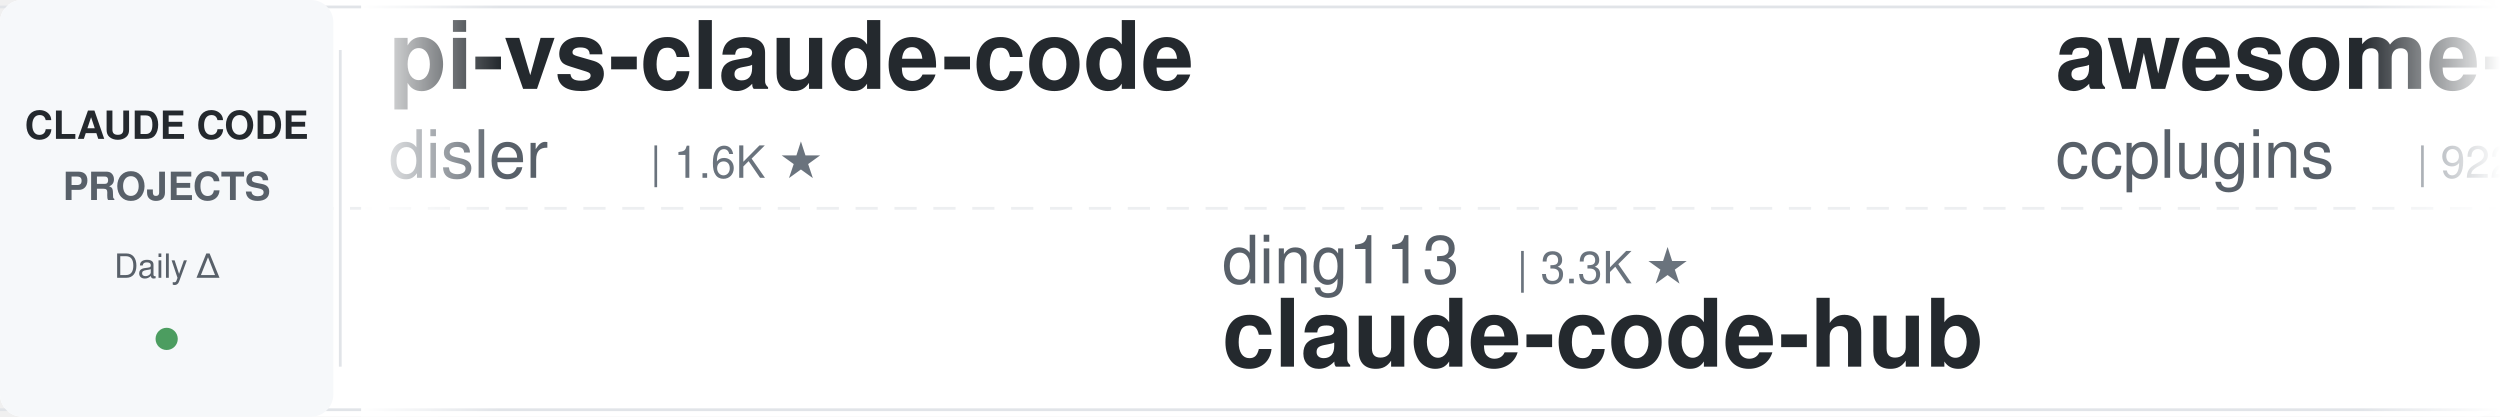
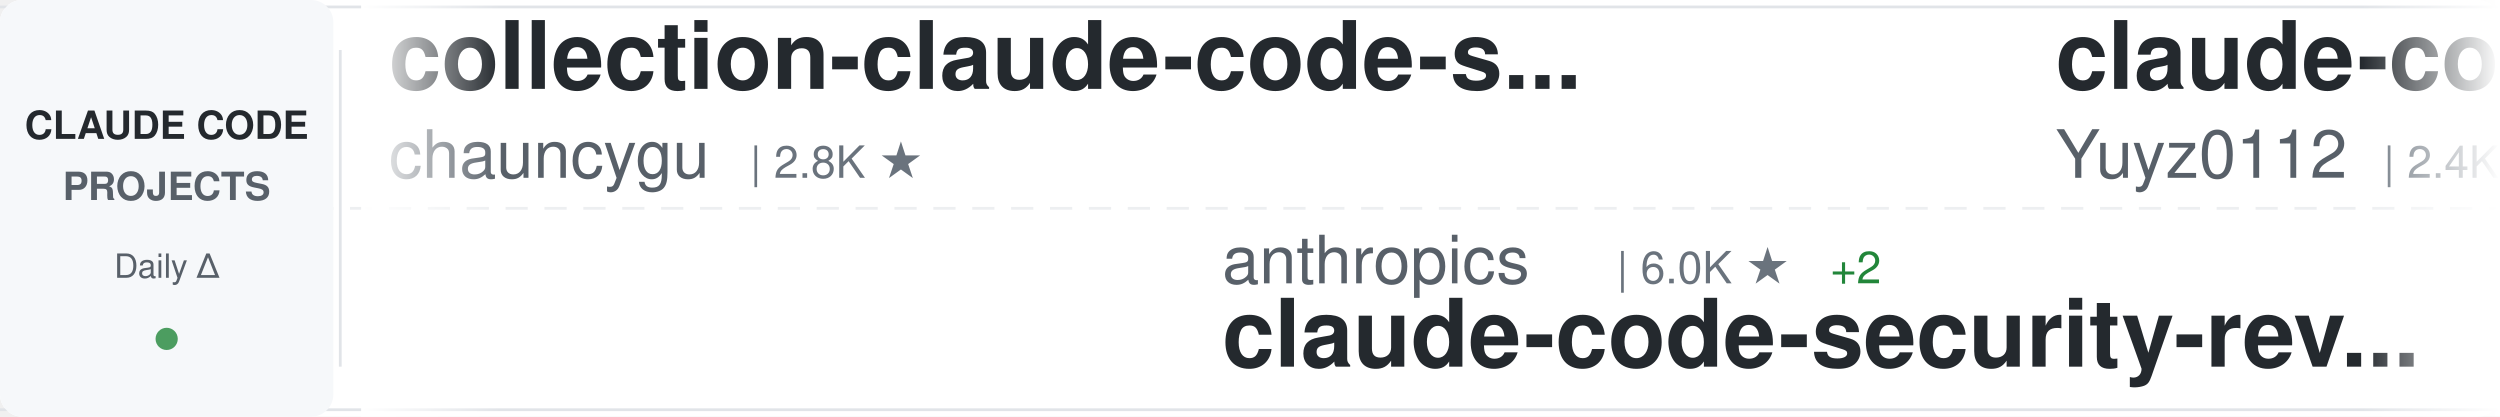
<svg xmlns="http://www.w3.org/2000/svg" width="900" height="150">
  <defs>
    <linearGradient id="awesomeLeftFade" x1="0%" y1="0%" x2="100%" y2="0%">
      <stop offset="0%" style="stop-color:#ffffff;stop-opacity:1" />
      <stop offset="100%" style="stop-color:#ffffff;stop-opacity:0" />
    </linearGradient>
    <linearGradient id="awesomeRightFade" x1="0%" y1="0%" x2="100%" y2="0%">
      <stop offset="0%" style="stop-color:#ffffff;stop-opacity:0" />
      <stop offset="100%" style="stop-color:#ffffff;stop-opacity:1" />
    </linearGradient>
  </defs>
  <rect width="900" height="150" fill="#ffffff" rx="8" />
  <rect x="0" y="2" width="900" height="1" fill="#e1e4e8" />
  <rect x="0" y="147" width="900" height="1" fill="#e1e4e8" />
  <line x1="0" y1="75" x2="900" y2="75" stroke="#e1e4e8" stroke-width="1" stroke-dasharray="8 6" opacity="0.6" />
  <rect x="0" y="0" width="120" height="150" fill="#f6f8fa" rx="8" />
  <text x="60" y="50" font-family="-apple-system, BlinkMacSystemFont, 'Segoe UI', Helvetica, Arial, sans-serif" font-size="14" font-weight="600" fill="#24292e" text-anchor="middle">CLAUDE CODE</text>
  <text x="60" y="72" font-family="-apple-system, BlinkMacSystemFont, 'Segoe UI', Helvetica, Arial, sans-serif" font-size="14" font-weight="600" fill="#586069" text-anchor="middle">PROJECTS</text>
  <text x="60" y="100" font-family="-apple-system, BlinkMacSystemFont, 'Segoe UI', Helvetica, Arial, sans-serif" font-size="12" font-weight="500" fill="#586069" text-anchor="middle">Daily Δ</text>
  <circle cx="60" cy="122" r="4" fill="#22863a" opacity="0.8" />
  <rect x="122" y="18" width="1" height="114" fill="#e1e4e8" />
  <clipPath id="awesomeTickerClip">
    <rect x="130" y="0" width="770" height="150" />
  </clipPath>
  <g clip-path="url(#awesomeTickerClip)">
    <g id="awesomeTickerItems">
      <animateTransform attributeName="transform" attributeType="XML" type="translate" from="0 0" to="-3000 0" dur="54s" repeatCount="indefinite" />
      <g transform="translate(0, 0)">
-         <text x="140" y="32" font-family="-apple-system, BlinkMacSystemFont, 'Segoe UI', Helvetica, Arial, sans-serif" font-size="34" font-weight="600" fill="#24292e">pi-vs-claude-code</text>
-         <text x="140" y="64" font-family="-apple-system, BlinkMacSystemFont, 'Segoe UI', Helvetica, Arial, sans-serif" font-size="24" font-weight="400" fill="#586069">disler</text>
-         <text x="234" y="64" font-family="-apple-system, BlinkMacSystemFont, 'Segoe UI', Helvetica, Arial, sans-serif" font-size="16" font-weight="500" fill="#6a737d">| 1.6K ★</text>
+         <text x="140" y="32" font-family="-apple-system, BlinkMacSystemFont, 'Segoe UI', Helvetica, Arial, sans-serif" font-size="34" font-weight="600" fill="#24292e">collection-claude-code-s...</text>
+         <text x="140" y="64" font-family="-apple-system, BlinkMacSystemFont, 'Segoe UI', Helvetica, Arial, sans-serif" font-size="24" font-weight="400" fill="#586069">chauncygu</text>
+         <text x="270" y="64" font-family="-apple-system, BlinkMacSystemFont, 'Segoe UI', Helvetica, Arial, sans-serif" font-size="16" font-weight="500" fill="#6a737d">| 2.8K ★</text>
      </g>
      <g transform="translate(300, 0)">
-         <text x="140" y="102" font-family="-apple-system, BlinkMacSystemFont, 'Segoe UI', Helvetica, Arial, sans-serif" font-size="24" font-weight="400" fill="#586069">ding113</text>
-         <text x="246" y="102" font-family="-apple-system, BlinkMacSystemFont, 'Segoe UI', Helvetica, Arial, sans-serif" font-size="16" font-weight="500" fill="#6a737d">| 3.3K ★</text>
-         <text x="140" y="132" font-family="-apple-system, BlinkMacSystemFont, 'Segoe UI', Helvetica, Arial, sans-serif" font-size="34" font-weight="600" fill="#24292e">claude-code-hub</text>
+         <text x="140" y="102" font-family="-apple-system, BlinkMacSystemFont, 'Segoe UI', Helvetica, Arial, sans-serif" font-size="24" font-weight="400" fill="#586069">anthropics</text>
+         <text x="282" y="102" font-family="-apple-system, BlinkMacSystemFont, 'Segoe UI', Helvetica, Arial, sans-serif" font-size="16" font-weight="500" fill="#6a737d">| 6.0K ★</text>
+         <text x="359" y="102" font-family="-apple-system, BlinkMacSystemFont, 'Segoe UI', Helvetica, Arial, sans-serif" font-size="16" font-weight="500" fill="#22863a"> +2</text>
+         <text x="140" y="132" font-family="-apple-system, BlinkMacSystemFont, 'Segoe UI', Helvetica, Arial, sans-serif" font-size="34" font-weight="600" fill="#24292e">claude-code-security-rev...</text>
      </g>
      <g transform="translate(600, 0)">
-         <text x="140" y="32" font-family="-apple-system, BlinkMacSystemFont, 'Segoe UI', Helvetica, Arial, sans-serif" font-size="34" font-weight="600" fill="#24292e">awesome-claude-code-plug...</text>
-         <text x="140" y="64" font-family="-apple-system, BlinkMacSystemFont, 'Segoe UI', Helvetica, Arial, sans-serif" font-size="24" font-weight="400" fill="#586069">ccplugins</text>
-         <text x="270" y="64" font-family="-apple-system, BlinkMacSystemFont, 'Segoe UI', Helvetica, Arial, sans-serif" font-size="16" font-weight="500" fill="#6a737d">| 922 ★</text>
+         <text x="140" y="32" font-family="-apple-system, BlinkMacSystemFont, 'Segoe UI', Helvetica, Arial, sans-serif" font-size="34" font-weight="600" fill="#24292e">claude-code-reverse</text>
+         <text x="140" y="64" font-family="-apple-system, BlinkMacSystemFont, 'Segoe UI', Helvetica, Arial, sans-serif" font-size="24" font-weight="400" fill="#586069">Yuyz0112</text>
+         <text x="258" y="64" font-family="-apple-system, BlinkMacSystemFont, 'Segoe UI', Helvetica, Arial, sans-serif" font-size="16" font-weight="500" fill="#6a737d">| 2.4K ★</text>
      </g>
      <g transform="translate(900, 0)">
-         <text x="140" y="102" font-family="-apple-system, BlinkMacSystemFont, 'Segoe UI', Helvetica, Arial, sans-serif" font-size="24" font-weight="400" fill="#586069">andrew-kramer-inno</text>
-         <text x="378" y="102" font-family="-apple-system, BlinkMacSystemFont, 'Segoe UI', Helvetica, Arial, sans-serif" font-size="16" font-weight="500" fill="#6a737d">| 594 ★</text>
-         <text x="140" y="132" font-family="-apple-system, BlinkMacSystemFont, 'Segoe UI', Helvetica, Arial, sans-serif" font-size="34" font-weight="600" fill="#24292e">claude-code-source-build</text>
+         <text x="140" y="102" font-family="-apple-system, BlinkMacSystemFont, 'Segoe UI', Helvetica, Arial, sans-serif" font-size="24" font-weight="400" fill="#586069">SeemSeam</text>
+         <text x="258" y="102" font-family="-apple-system, BlinkMacSystemFont, 'Segoe UI', Helvetica, Arial, sans-serif" font-size="16" font-weight="500" fill="#6a737d">| 3.4K ★</text>
+         <text x="335" y="102" font-family="-apple-system, BlinkMacSystemFont, 'Segoe UI', Helvetica, Arial, sans-serif" font-size="16" font-weight="500" fill="#22863a"> +1</text>
+         <text x="140" y="132" font-family="-apple-system, BlinkMacSystemFont, 'Segoe UI', Helvetica, Arial, sans-serif" font-size="34" font-weight="600" fill="#24292e">claude_codex_bridge</text>
      </g>
      <g transform="translate(1200, 0)">
-         <text x="140" y="32" font-family="-apple-system, BlinkMacSystemFont, 'Segoe UI', Helvetica, Arial, sans-serif" font-size="34" font-weight="600" fill="#24292e">claude-code-spec-workflo...</text>
-         <text x="140" y="64" font-family="-apple-system, BlinkMacSystemFont, 'Segoe UI', Helvetica, Arial, sans-serif" font-size="24" font-weight="400" fill="#586069">Pimzino</text>
-         <text x="246" y="64" font-family="-apple-system, BlinkMacSystemFont, 'Segoe UI', Helvetica, Arial, sans-serif" font-size="16" font-weight="500" fill="#6a737d">| 3.8K ★</text>
-       </g>
-       <g transform="translate(1500, 0)">
-         <text x="140" y="102" font-family="-apple-system, BlinkMacSystemFont, 'Segoe UI', Helvetica, Arial, sans-serif" font-size="24" font-weight="400" fill="#586069">huangserva</text>
-         <text x="282" y="102" font-family="-apple-system, BlinkMacSystemFont, 'Segoe UI', Helvetica, Arial, sans-serif" font-size="16" font-weight="500" fill="#6a737d">| 621 ★</text>
-         <text x="140" y="132" font-family="-apple-system, BlinkMacSystemFont, 'Segoe UI', Helvetica, Arial, sans-serif" font-size="34" font-weight="600" fill="#24292e">claude-code-cli</text>
-       </g>
-       <g transform="translate(1800, 0)">
-         <text x="140" y="32" font-family="-apple-system, BlinkMacSystemFont, 'Segoe UI', Helvetica, Arial, sans-serif" font-size="34" font-weight="600" fill="#24292e">sc-claude-code-files</text>
-         <text x="140" y="64" font-family="-apple-system, BlinkMacSystemFont, 'Segoe UI', Helvetica, Arial, sans-serif" font-size="24" font-weight="400" fill="#586069">https-deeplearning-ai</text>
-         <text x="414" y="64" font-family="-apple-system, BlinkMacSystemFont, 'Segoe UI', Helvetica, Arial, sans-serif" font-size="16" font-weight="500" fill="#6a737d">| 544 ★</text>
-       </g>
-       <g transform="translate(2100, 0)">
-         <text x="140" y="102" font-family="-apple-system, BlinkMacSystemFont, 'Segoe UI', Helvetica, Arial, sans-serif" font-size="24" font-weight="400" fill="#586069">shareAI-lab</text>
-         <text x="294" y="102" font-family="-apple-system, BlinkMacSystemFont, 'Segoe UI', Helvetica, Arial, sans-serif" font-size="16" font-weight="500" fill="#6a737d">| 74.9K ★</text>
-         <text x="380" y="102" font-family="-apple-system, BlinkMacSystemFont, 'Segoe UI', Helvetica, Arial, sans-serif" font-size="16" font-weight="500" fill="#22863a"> +10</text>
-         <text x="140" y="132" font-family="-apple-system, BlinkMacSystemFont, 'Segoe UI', Helvetica, Arial, sans-serif" font-size="34" font-weight="600" fill="#24292e">learn-claude-code</text>
-       </g>
-       <g transform="translate(2400, 0)">
        <text x="140" y="32" font-family="-apple-system, BlinkMacSystemFont, 'Segoe UI', Helvetica, Arial, sans-serif" font-size="34" font-weight="600" fill="#24292e">claude-code-settings</text>
        <text x="140" y="64" font-family="-apple-system, BlinkMacSystemFont, 'Segoe UI', Helvetica, Arial, sans-serif" font-size="24" font-weight="400" fill="#586069">feiskyer</text>
        <text x="258" y="64" font-family="-apple-system, BlinkMacSystemFont, 'Segoe UI', Helvetica, Arial, sans-serif" font-size="16" font-weight="500" fill="#6a737d">| 1.6K ★</text>
      </g>
+       <g transform="translate(1500, 0)">
+         <text x="140" y="102" font-family="-apple-system, BlinkMacSystemFont, 'Segoe UI', Helvetica, Arial, sans-serif" font-size="24" font-weight="400" fill="#586069">rohitg00</text>
+         <text x="258" y="102" font-family="-apple-system, BlinkMacSystemFont, 'Segoe UI', Helvetica, Arial, sans-serif" font-size="16" font-weight="500" fill="#6a737d">| 2.5K ★</text>
+         <text x="140" y="132" font-family="-apple-system, BlinkMacSystemFont, 'Segoe UI', Helvetica, Arial, sans-serif" font-size="34" font-weight="600" fill="#24292e">awesome-claude-code-tool...</text>
+       </g>
+       <g transform="translate(1800, 0)">
+         <text x="140" y="32" font-family="-apple-system, BlinkMacSystemFont, 'Segoe UI', Helvetica, Arial, sans-serif" font-size="34" font-weight="600" fill="#24292e">claude-code-base-action</text>
+         <text x="140" y="64" font-family="-apple-system, BlinkMacSystemFont, 'Segoe UI', Helvetica, Arial, sans-serif" font-size="24" font-weight="400" fill="#586069">anthropics</text>
+         <text x="282" y="64" font-family="-apple-system, BlinkMacSystemFont, 'Segoe UI', Helvetica, Arial, sans-serif" font-size="16" font-weight="500" fill="#6a737d">| 950 ★</text>
+       </g>
+       <g transform="translate(2100, 0)">
+         <text x="140" y="102" font-family="-apple-system, BlinkMacSystemFont, 'Segoe UI', Helvetica, Arial, sans-serif" font-size="24" font-weight="400" fill="#586069">ChrisWiles</text>
+         <text x="282" y="102" font-family="-apple-system, BlinkMacSystemFont, 'Segoe UI', Helvetica, Arial, sans-serif" font-size="16" font-weight="500" fill="#6a737d">| 6.0K ★</text>
+         <text x="140" y="132" font-family="-apple-system, BlinkMacSystemFont, 'Segoe UI', Helvetica, Arial, sans-serif" font-size="34" font-weight="600" fill="#24292e">claude-code-showcase</text>
+       </g>
+       <g transform="translate(2400, 0)">
+         <text x="140" y="32" font-family="-apple-system, BlinkMacSystemFont, 'Segoe UI', Helvetica, Arial, sans-serif" font-size="34" font-weight="600" fill="#24292e">claude-code-workflows</text>
+         <text x="140" y="64" font-family="-apple-system, BlinkMacSystemFont, 'Segoe UI', Helvetica, Arial, sans-serif" font-size="24" font-weight="400" fill="#586069">OneRedOak</text>
+         <text x="270" y="64" font-family="-apple-system, BlinkMacSystemFont, 'Segoe UI', Helvetica, Arial, sans-serif" font-size="16" font-weight="500" fill="#6a737d">| 3.9K ★</text>
+       </g>
      <g transform="translate(2700, 0)">
-         <text x="140" y="102" font-family="-apple-system, BlinkMacSystemFont, 'Segoe UI', Helvetica, Arial, sans-serif" font-size="24" font-weight="400" fill="#586069">FlorianBruniaux</text>
-         <text x="342" y="102" font-family="-apple-system, BlinkMacSystemFont, 'Segoe UI', Helvetica, Arial, sans-serif" font-size="16" font-weight="500" fill="#6a737d">| 5.8K ★</text>
-         <text x="419" y="102" font-family="-apple-system, BlinkMacSystemFont, 'Segoe UI', Helvetica, Arial, sans-serif" font-size="16" font-weight="500" fill="#22863a"> +1</text>
-         <text x="140" y="132" font-family="-apple-system, BlinkMacSystemFont, 'Segoe UI', Helvetica, Arial, sans-serif" font-size="34" font-weight="600" fill="#24292e">claude-code-ultimate-gui...</text>
+         <text x="140" y="102" font-family="-apple-system, BlinkMacSystemFont, 'Segoe UI', Helvetica, Arial, sans-serif" font-size="24" font-weight="400" fill="#586069">hangsman</text>
+         <text x="258" y="102" font-family="-apple-system, BlinkMacSystemFont, 'Segoe UI', Helvetica, Arial, sans-serif" font-size="16" font-weight="500" fill="#6a737d">| 790 ★</text>
+         <text x="140" y="132" font-family="-apple-system, BlinkMacSystemFont, 'Segoe UI', Helvetica, Arial, sans-serif" font-size="34" font-weight="600" fill="#24292e">claude-code-source</text>
      </g>
      <g transform="translate(3000, 0)">
-         <text x="140" y="32" font-family="-apple-system, BlinkMacSystemFont, 'Segoe UI', Helvetica, Arial, sans-serif" font-size="34" font-weight="600" fill="#24292e">pi-vs-claude-code</text>
-         <text x="140" y="64" font-family="-apple-system, BlinkMacSystemFont, 'Segoe UI', Helvetica, Arial, sans-serif" font-size="24" font-weight="400" fill="#586069">disler</text>
-         <text x="234" y="64" font-family="-apple-system, BlinkMacSystemFont, 'Segoe UI', Helvetica, Arial, sans-serif" font-size="16" font-weight="500" fill="#6a737d">| 1.6K ★</text>
+         <text x="140" y="32" font-family="-apple-system, BlinkMacSystemFont, 'Segoe UI', Helvetica, Arial, sans-serif" font-size="34" font-weight="600" fill="#24292e">collection-claude-code-s...</text>
+         <text x="140" y="64" font-family="-apple-system, BlinkMacSystemFont, 'Segoe UI', Helvetica, Arial, sans-serif" font-size="24" font-weight="400" fill="#586069">chauncygu</text>
+         <text x="270" y="64" font-family="-apple-system, BlinkMacSystemFont, 'Segoe UI', Helvetica, Arial, sans-serif" font-size="16" font-weight="500" fill="#6a737d">| 2.8K ★</text>
      </g>
      <g transform="translate(3300, 0)">
-         <text x="140" y="102" font-family="-apple-system, BlinkMacSystemFont, 'Segoe UI', Helvetica, Arial, sans-serif" font-size="24" font-weight="400" fill="#586069">ding113</text>
-         <text x="246" y="102" font-family="-apple-system, BlinkMacSystemFont, 'Segoe UI', Helvetica, Arial, sans-serif" font-size="16" font-weight="500" fill="#6a737d">| 3.3K ★</text>
-         <text x="140" y="132" font-family="-apple-system, BlinkMacSystemFont, 'Segoe UI', Helvetica, Arial, sans-serif" font-size="34" font-weight="600" fill="#24292e">claude-code-hub</text>
+         <text x="140" y="102" font-family="-apple-system, BlinkMacSystemFont, 'Segoe UI', Helvetica, Arial, sans-serif" font-size="24" font-weight="400" fill="#586069">anthropics</text>
+         <text x="282" y="102" font-family="-apple-system, BlinkMacSystemFont, 'Segoe UI', Helvetica, Arial, sans-serif" font-size="16" font-weight="500" fill="#6a737d">| 6.0K ★</text>
+         <text x="359" y="102" font-family="-apple-system, BlinkMacSystemFont, 'Segoe UI', Helvetica, Arial, sans-serif" font-size="16" font-weight="500" fill="#22863a"> +2</text>
+         <text x="140" y="132" font-family="-apple-system, BlinkMacSystemFont, 'Segoe UI', Helvetica, Arial, sans-serif" font-size="34" font-weight="600" fill="#24292e">claude-code-security-rev...</text>
      </g>
      <g transform="translate(3600, 0)">
-         <text x="140" y="32" font-family="-apple-system, BlinkMacSystemFont, 'Segoe UI', Helvetica, Arial, sans-serif" font-size="34" font-weight="600" fill="#24292e">awesome-claude-code-plug...</text>
-         <text x="140" y="64" font-family="-apple-system, BlinkMacSystemFont, 'Segoe UI', Helvetica, Arial, sans-serif" font-size="24" font-weight="400" fill="#586069">ccplugins</text>
-         <text x="270" y="64" font-family="-apple-system, BlinkMacSystemFont, 'Segoe UI', Helvetica, Arial, sans-serif" font-size="16" font-weight="500" fill="#6a737d">| 922 ★</text>
+         <text x="140" y="32" font-family="-apple-system, BlinkMacSystemFont, 'Segoe UI', Helvetica, Arial, sans-serif" font-size="34" font-weight="600" fill="#24292e">claude-code-reverse</text>
+         <text x="140" y="64" font-family="-apple-system, BlinkMacSystemFont, 'Segoe UI', Helvetica, Arial, sans-serif" font-size="24" font-weight="400" fill="#586069">Yuyz0112</text>
+         <text x="258" y="64" font-family="-apple-system, BlinkMacSystemFont, 'Segoe UI', Helvetica, Arial, sans-serif" font-size="16" font-weight="500" fill="#6a737d">| 2.4K ★</text>
      </g>
      <g transform="translate(3900, 0)">
-         <text x="140" y="102" font-family="-apple-system, BlinkMacSystemFont, 'Segoe UI', Helvetica, Arial, sans-serif" font-size="24" font-weight="400" fill="#586069">andrew-kramer-inno</text>
-         <text x="378" y="102" font-family="-apple-system, BlinkMacSystemFont, 'Segoe UI', Helvetica, Arial, sans-serif" font-size="16" font-weight="500" fill="#6a737d">| 594 ★</text>
-         <text x="140" y="132" font-family="-apple-system, BlinkMacSystemFont, 'Segoe UI', Helvetica, Arial, sans-serif" font-size="34" font-weight="600" fill="#24292e">claude-code-source-build</text>
+         <text x="140" y="102" font-family="-apple-system, BlinkMacSystemFont, 'Segoe UI', Helvetica, Arial, sans-serif" font-size="24" font-weight="400" fill="#586069">SeemSeam</text>
+         <text x="258" y="102" font-family="-apple-system, BlinkMacSystemFont, 'Segoe UI', Helvetica, Arial, sans-serif" font-size="16" font-weight="500" fill="#6a737d">| 3.4K ★</text>
+         <text x="335" y="102" font-family="-apple-system, BlinkMacSystemFont, 'Segoe UI', Helvetica, Arial, sans-serif" font-size="16" font-weight="500" fill="#22863a"> +1</text>
+         <text x="140" y="132" font-family="-apple-system, BlinkMacSystemFont, 'Segoe UI', Helvetica, Arial, sans-serif" font-size="34" font-weight="600" fill="#24292e">claude_codex_bridge</text>
      </g>
    </g>
  </g>
  <rect x="130" y="0" width="50" height="150" fill="url(#awesomeLeftFade)" />
  <rect x="850" y="0" width="50" height="150" fill="url(#awesomeRightFade)" />
</svg>
